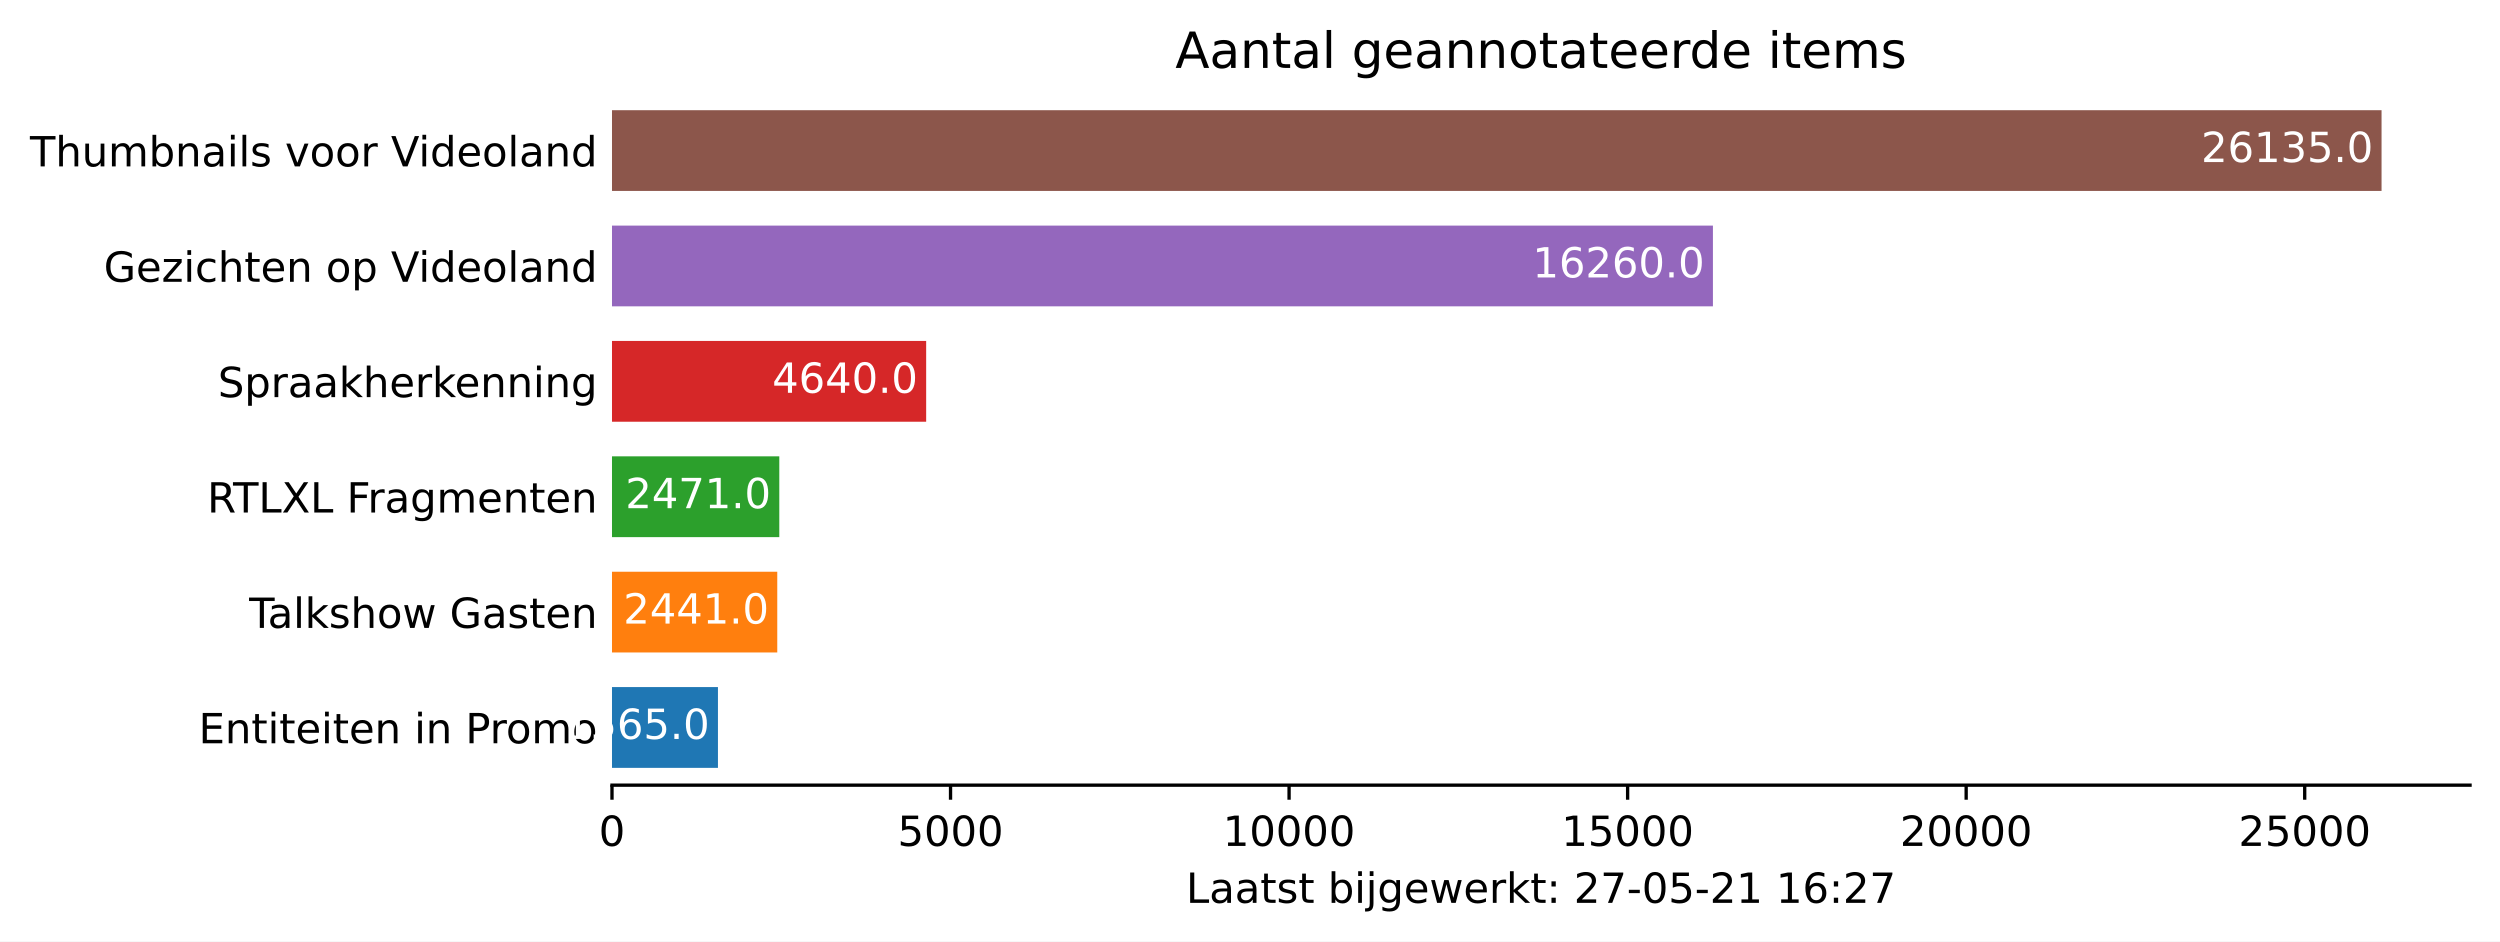
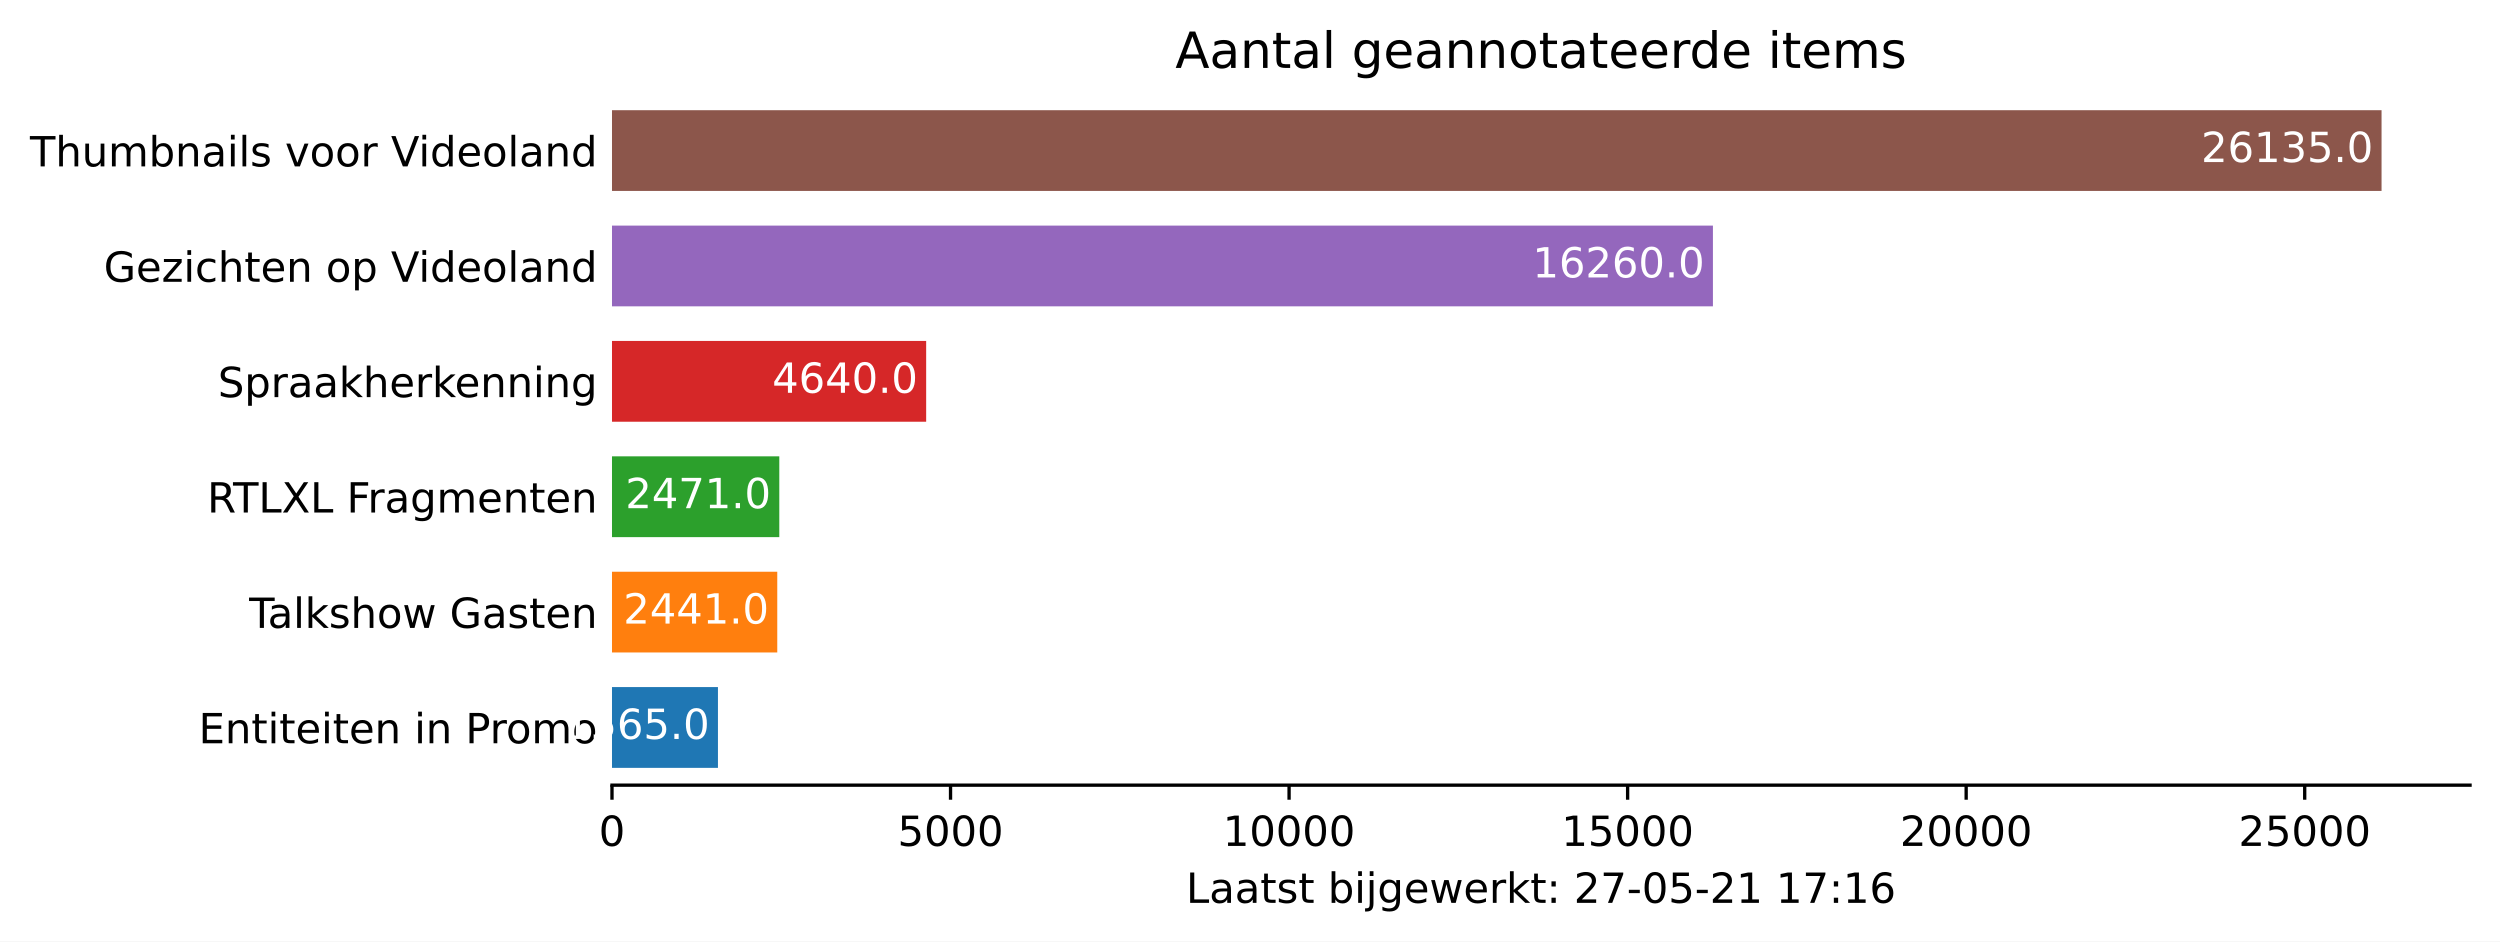
<svg xmlns="http://www.w3.org/2000/svg" xmlns:xlink="http://www.w3.org/1999/xlink" height="226.194pt" version="1.1" viewBox="0 0 600.633 226.194" width="600.633pt">
  <defs>
    <style type="text/css">*{stroke-linecap:butt;stroke-linejoin:round;}</style>
  </defs>
  <g id="figure_1">
    <g id="patch_1">
      <path d="M 0 226.194  L 600.633 226.194  L 600.633 0  L 0 0  z " style="fill:#ffffff;" />
    </g>
    <g id="axes_1">
      <g id="patch_2">
        <path d="M 147.033 188.638  L 593.433 188.638  L 593.433 22.318  L 147.033 22.318  z " style="fill:#ffffff;" />
      </g>
      <g id="patch_3">
-         <path clip-path="url(#p173651b5ea)" d="M 147.033 184.48  L 172.491 184.48  L 172.491 165.076  L 147.033 165.076  z " style="fill:#1f77b4;" />
+         <path clip-path="url(#pa47f148d10)" d="M 147.033 184.48  L 172.491 184.48  L 172.491 165.076  L 147.033 165.076  z " style="fill:#1f77b4;" />
      </g>
      <g id="patch_4">
-         <path clip-path="url(#p173651b5ea)" d="M 147.033 156.76  L 186.741 156.76  L 186.741 137.356  L 147.033 137.356  z " style="fill:#ff7f0e;" />
+         <path clip-path="url(#pa47f148d10)" d="M 147.033 156.76  L 186.741 156.76  L 186.741 137.356  L 147.033 137.356  z " style="fill:#ff7f0e;" />
      </g>
      <g id="patch_5">
-         <path clip-path="url(#p173651b5ea)" d="M 147.033 129.04  L 187.229 129.04  L 187.229 109.636  L 147.033 109.636  z " style="fill:#2ca02c;" />
+         <path clip-path="url(#pa47f148d10)" d="M 147.033 129.04  L 187.229 129.04  L 187.229 109.636  L 147.033 109.636  z " style="fill:#2ca02c;" />
      </g>
      <g id="patch_6">
-         <path clip-path="url(#p173651b5ea)" d="M 147.033 101.32  L 222.513 101.32  L 222.513 81.916  L 147.033 81.916  z " style="fill:#d62728;" />
+         <path clip-path="url(#pa47f148d10)" d="M 147.033 101.32  L 222.513 101.32  L 222.513 81.916  L 147.033 81.916  z " style="fill:#d62728;" />
      </g>
      <g id="patch_7">
-         <path clip-path="url(#p173651b5ea)" d="M 147.033 73.6  L 411.537 73.6  L 411.537 54.196  L 147.033 54.196  z " style="fill:#9467bd;" />
+         <path clip-path="url(#pa47f148d10)" d="M 147.033 73.6  L 411.537 73.6  L 411.537 54.196  L 147.033 54.196  z " style="fill:#9467bd;" />
      </g>
      <g id="patch_8">
-         <path clip-path="url(#p173651b5ea)" d="M 147.033 45.88  L 572.176 45.88  L 572.176 26.476  L 147.033 26.476  z " style="fill:#8c564b;" />
+         <path clip-path="url(#pa47f148d10)" d="M 147.033 45.88  L 572.176 45.88  L 572.176 26.476  L 147.033 26.476  z " style="fill:#8c564b;" />
      </g>
      <g id="matplotlib.axis_1">
        <g id="xtick_1">
          <g id="line2d_1">
            <defs>
-               <path d="M 0 0  L 0 3.5  " id="m77e9070cf9" style="stroke:#000000;stroke-width:0.8;" />
+               <path d="M 0 0  L 0 3.5  " id="m474f0124f7" style="stroke:#000000;stroke-width:0.8;" />
            </defs>
            <g>
-               <use style="stroke:#000000;stroke-width:0.8;" x="147.033" xlink:href="#m77e9070cf9" y="188.638" />
+               <use style="stroke:#000000;stroke-width:0.8;" x="147.033" xlink:href="#m474f0124f7" y="188.638" />
            </g>
          </g>
          <g id="text_1">
            <g transform="translate(143.8516 203.2366)scale(0.1 -0.1)">
              <defs>
                <path d="M 2034 4250  Q 1547 4250 1301 3770  Q 1056 3291 1056 2328  Q 1056 1369 1301 889  Q 1547 409 2034 409  Q 2525 409 2770 889  Q 3016 1369 3016 2328  Q 3016 3291 2770 3770  Q 2525 4250 2034 4250  z M 2034 4750  Q 2819 4750 3233 4129  Q 3647 3509 3647 2328  Q 3647 1150 3233 529  Q 2819 -91 2034 -91  Q 1250 -91 836 529  Q 422 1150 422 2328  Q 422 3509 836 4129  Q 1250 4750 2034 4750  z " id="DejaVuSans-30" transform="scale(0.015625)" />
              </defs>
              <use xlink:href="#DejaVuSans-30" />
            </g>
          </g>
        </g>
        <g id="xtick_2">
          <g id="line2d_2">
            <g>
-               <use style="stroke:#000000;stroke-width:0.8;" x="228.369" xlink:href="#m77e9070cf9" y="188.638" />
+               <use style="stroke:#000000;stroke-width:0.8;" x="228.369" xlink:href="#m474f0124f7" y="188.638" />
            </g>
          </g>
          <g id="text_2">
            <g transform="translate(215.6437 203.2366)scale(0.1 -0.1)">
              <defs>
                <path d="M 691 4666  L 3169 4666  L 3169 4134  L 1269 4134  L 1269 2991  Q 1406 3038 1543 3061  Q 1681 3084 1819 3084  Q 2600 3084 3056 2656  Q 3513 2228 3513 1497  Q 3513 744 3044 326  Q 2575 -91 1722 -91  Q 1428 -91 1123 -41  Q 819 9 494 109  L 494 744  Q 775 591 1075 516  Q 1375 441 1709 441  Q 2250 441 2565 725  Q 2881 1009 2881 1497  Q 2881 1984 2565 2268  Q 2250 2553 1709 2553  Q 1456 2553 1204 2497  Q 953 2441 691 2322  L 691 4666  z " id="DejaVuSans-35" transform="scale(0.015625)" />
              </defs>
              <use xlink:href="#DejaVuSans-35" />
              <use x="63.623" xlink:href="#DejaVuSans-30" />
              <use x="127.246" xlink:href="#DejaVuSans-30" />
              <use x="190.869" xlink:href="#DejaVuSans-30" />
            </g>
          </g>
        </g>
        <g id="xtick_3">
          <g id="line2d_3">
            <g>
-               <use style="stroke:#000000;stroke-width:0.8;" x="309.705" xlink:href="#m77e9070cf9" y="188.638" />
+               <use style="stroke:#000000;stroke-width:0.8;" x="309.705" xlink:href="#m474f0124f7" y="188.638" />
            </g>
          </g>
          <g id="text_3">
            <g transform="translate(293.7984 203.2366)scale(0.1 -0.1)">
              <defs>
                <path d="M 794 531  L 1825 531  L 1825 4091  L 703 3866  L 703 4441  L 1819 4666  L 2450 4666  L 2450 531  L 3481 531  L 3481 0  L 794 0  L 794 531  z " id="DejaVuSans-31" transform="scale(0.015625)" />
              </defs>
              <use xlink:href="#DejaVuSans-31" />
              <use x="63.623" xlink:href="#DejaVuSans-30" />
              <use x="127.246" xlink:href="#DejaVuSans-30" />
              <use x="190.869" xlink:href="#DejaVuSans-30" />
              <use x="254.492" xlink:href="#DejaVuSans-30" />
            </g>
          </g>
        </g>
        <g id="xtick_4">
          <g id="line2d_4">
            <g>
-               <use style="stroke:#000000;stroke-width:0.8;" x="391.041" xlink:href="#m77e9070cf9" y="188.638" />
+               <use style="stroke:#000000;stroke-width:0.8;" x="391.041" xlink:href="#m474f0124f7" y="188.638" />
            </g>
          </g>
          <g id="text_4">
            <g transform="translate(375.1343 203.2366)scale(0.1 -0.1)">
              <use xlink:href="#DejaVuSans-31" />
              <use x="63.623" xlink:href="#DejaVuSans-35" />
              <use x="127.246" xlink:href="#DejaVuSans-30" />
              <use x="190.869" xlink:href="#DejaVuSans-30" />
              <use x="254.492" xlink:href="#DejaVuSans-30" />
            </g>
          </g>
        </g>
        <g id="xtick_5">
          <g id="line2d_5">
            <g>
-               <use style="stroke:#000000;stroke-width:0.8;" x="472.376" xlink:href="#m77e9070cf9" y="188.638" />
+               <use style="stroke:#000000;stroke-width:0.8;" x="472.376" xlink:href="#m474f0124f7" y="188.638" />
            </g>
          </g>
          <g id="text_5">
            <g transform="translate(456.4702 203.2366)scale(0.1 -0.1)">
              <defs>
                <path d="M 1228 531  L 3431 531  L 3431 0  L 469 0  L 469 531  Q 828 903 1448 1529  Q 2069 2156 2228 2338  Q 2531 2678 2651 2914  Q 2772 3150 2772 3378  Q 2772 3750 2511 3984  Q 2250 4219 1831 4219  Q 1534 4219 1204 4116  Q 875 4013 500 3803  L 500 4441  Q 881 4594 1212 4672  Q 1544 4750 1819 4750  Q 2544 4750 2975 4387  Q 3406 4025 3406 3419  Q 3406 3131 3298 2873  Q 3191 2616 2906 2266  Q 2828 2175 2409 1742  Q 1991 1309 1228 531  z " id="DejaVuSans-32" transform="scale(0.015625)" />
              </defs>
              <use xlink:href="#DejaVuSans-32" />
              <use x="63.623" xlink:href="#DejaVuSans-30" />
              <use x="127.246" xlink:href="#DejaVuSans-30" />
              <use x="190.869" xlink:href="#DejaVuSans-30" />
              <use x="254.492" xlink:href="#DejaVuSans-30" />
            </g>
          </g>
        </g>
        <g id="xtick_6">
          <g id="line2d_6">
            <g>
-               <use style="stroke:#000000;stroke-width:0.8;" x="553.712" xlink:href="#m77e9070cf9" y="188.638" />
+               <use style="stroke:#000000;stroke-width:0.8;" x="553.712" xlink:href="#m474f0124f7" y="188.638" />
            </g>
          </g>
          <g id="text_6">
            <g transform="translate(537.8062 203.2366)scale(0.1 -0.1)">
              <use xlink:href="#DejaVuSans-32" />
              <use x="63.623" xlink:href="#DejaVuSans-35" />
              <use x="127.246" xlink:href="#DejaVuSans-30" />
              <use x="190.869" xlink:href="#DejaVuSans-30" />
              <use x="254.492" xlink:href="#DejaVuSans-30" />
            </g>
          </g>
        </g>
        <g id="text_7">
          <g transform="translate(284.9578 216.9147)scale(0.1 -0.1)">
            <defs>
              <path d="M 628 4666  L 1259 4666  L 1259 531  L 3531 531  L 3531 0  L 628 0  L 628 4666  z " id="DejaVuSans-4c" transform="scale(0.015625)" />
              <path d="M 2194 1759  Q 1497 1759 1228 1600  Q 959 1441 959 1056  Q 959 750 1161 570  Q 1363 391 1709 391  Q 2188 391 2477 730  Q 2766 1069 2766 1631  L 2766 1759  L 2194 1759  z M 3341 1997  L 3341 0  L 2766 0  L 2766 531  Q 2569 213 2275 61  Q 1981 -91 1556 -91  Q 1019 -91 701 211  Q 384 513 384 1019  Q 384 1609 779 1909  Q 1175 2209 1959 2209  L 2766 2209  L 2766 2266  Q 2766 2663 2505 2880  Q 2244 3097 1772 3097  Q 1472 3097 1187 3025  Q 903 2953 641 2809  L 641 3341  Q 956 3463 1253 3523  Q 1550 3584 1831 3584  Q 2591 3584 2966 3190  Q 3341 2797 3341 1997  z " id="DejaVuSans-61" transform="scale(0.015625)" />
              <path d="M 1172 4494  L 1172 3500  L 2356 3500  L 2356 3053  L 1172 3053  L 1172 1153  Q 1172 725 1289 603  Q 1406 481 1766 481  L 2356 481  L 2356 0  L 1766 0  Q 1100 0 847 248  Q 594 497 594 1153  L 594 3053  L 172 3053  L 172 3500  L 594 3500  L 594 4494  L 1172 4494  z " id="DejaVuSans-74" transform="scale(0.015625)" />
              <path d="M 2834 3397  L 2834 2853  Q 2591 2978 2328 3040  Q 2066 3103 1784 3103  Q 1356 3103 1142 2972  Q 928 2841 928 2578  Q 928 2378 1081 2264  Q 1234 2150 1697 2047  L 1894 2003  Q 2506 1872 2764 1633  Q 3022 1394 3022 966  Q 3022 478 2636 193  Q 2250 -91 1575 -91  Q 1294 -91 989 -36  Q 684 19 347 128  L 347 722  Q 666 556 975 473  Q 1284 391 1588 391  Q 1994 391 2212 530  Q 2431 669 2431 922  Q 2431 1156 2273 1281  Q 2116 1406 1581 1522  L 1381 1569  Q 847 1681 609 1914  Q 372 2147 372 2553  Q 372 3047 722 3315  Q 1072 3584 1716 3584  Q 2034 3584 2315 3537  Q 2597 3491 2834 3397  z " id="DejaVuSans-73" transform="scale(0.015625)" />
              <path id="DejaVuSans-20" transform="scale(0.015625)" />
              <path d="M 3116 1747  Q 3116 2381 2855 2742  Q 2594 3103 2138 3103  Q 1681 3103 1420 2742  Q 1159 2381 1159 1747  Q 1159 1113 1420 752  Q 1681 391 2138 391  Q 2594 391 2855 752  Q 3116 1113 3116 1747  z M 1159 2969  Q 1341 3281 1617 3432  Q 1894 3584 2278 3584  Q 2916 3584 3314 3078  Q 3713 2572 3713 1747  Q 3713 922 3314 415  Q 2916 -91 2278 -91  Q 1894 -91 1617 61  Q 1341 213 1159 525  L 1159 0  L 581 0  L 581 4863  L 1159 4863  L 1159 2969  z " id="DejaVuSans-62" transform="scale(0.015625)" />
              <path d="M 603 3500  L 1178 3500  L 1178 0  L 603 0  L 603 3500  z M 603 4863  L 1178 4863  L 1178 4134  L 603 4134  L 603 4863  z " id="DejaVuSans-69" transform="scale(0.015625)" />
              <path d="M 603 3500  L 1178 3500  L 1178 -63  Q 1178 -731 923 -1031  Q 669 -1331 103 -1331  L -116 -1331  L -116 -844  L 38 -844  Q 366 -844 484 -692  Q 603 -541 603 -63  L 603 3500  z M 603 4863  L 1178 4863  L 1178 4134  L 603 4134  L 603 4863  z " id="DejaVuSans-6a" transform="scale(0.015625)" />
              <path d="M 2906 1791  Q 2906 2416 2648 2759  Q 2391 3103 1925 3103  Q 1463 3103 1205 2759  Q 947 2416 947 1791  Q 947 1169 1205 825  Q 1463 481 1925 481  Q 2391 481 2648 825  Q 2906 1169 2906 1791  z M 3481 434  Q 3481 -459 3084 -895  Q 2688 -1331 1869 -1331  Q 1566 -1331 1297 -1286  Q 1028 -1241 775 -1147  L 775 -588  Q 1028 -725 1275 -790  Q 1522 -856 1778 -856  Q 2344 -856 2625 -561  Q 2906 -266 2906 331  L 2906 616  Q 2728 306 2450 153  Q 2172 0 1784 0  Q 1141 0 747 490  Q 353 981 353 1791  Q 353 2603 747 3093  Q 1141 3584 1784 3584  Q 2172 3584 2450 3431  Q 2728 3278 2906 2969  L 2906 3500  L 3481 3500  L 3481 434  z " id="DejaVuSans-67" transform="scale(0.015625)" />
              <path d="M 3597 1894  L 3597 1613  L 953 1613  Q 991 1019 1311 708  Q 1631 397 2203 397  Q 2534 397 2845 478  Q 3156 559 3463 722  L 3463 178  Q 3153 47 2828 -22  Q 2503 -91 2169 -91  Q 1331 -91 842 396  Q 353 884 353 1716  Q 353 2575 817 3079  Q 1281 3584 2069 3584  Q 2775 3584 3186 3129  Q 3597 2675 3597 1894  z M 3022 2063  Q 3016 2534 2758 2815  Q 2500 3097 2075 3097  Q 1594 3097 1305 2825  Q 1016 2553 972 2059  L 3022 2063  z " id="DejaVuSans-65" transform="scale(0.015625)" />
              <path d="M 269 3500  L 844 3500  L 1563 769  L 2278 3500  L 2956 3500  L 3675 769  L 4391 3500  L 4966 3500  L 4050 0  L 3372 0  L 2619 2869  L 1863 0  L 1184 0  L 269 3500  z " id="DejaVuSans-77" transform="scale(0.015625)" />
              <path d="M 2631 2963  Q 2534 3019 2420 3045  Q 2306 3072 2169 3072  Q 1681 3072 1420 2755  Q 1159 2438 1159 1844  L 1159 0  L 581 0  L 581 3500  L 1159 3500  L 1159 2956  Q 1341 3275 1631 3429  Q 1922 3584 2338 3584  Q 2397 3584 2469 3576  Q 2541 3569 2628 3553  L 2631 2963  z " id="DejaVuSans-72" transform="scale(0.015625)" />
              <path d="M 581 4863  L 1159 4863  L 1159 1991  L 2875 3500  L 3609 3500  L 1753 1863  L 3688 0  L 2938 0  L 1159 1709  L 1159 0  L 581 0  L 581 4863  z " id="DejaVuSans-6b" transform="scale(0.015625)" />
              <path d="M 750 794  L 1409 794  L 1409 0  L 750 0  L 750 794  z M 750 3309  L 1409 3309  L 1409 2516  L 750 2516  L 750 3309  z " id="DejaVuSans-3a" transform="scale(0.015625)" />
              <path d="M 525 4666  L 3525 4666  L 3525 4397  L 1831 0  L 1172 0  L 2766 4134  L 525 4134  L 525 4666  z " id="DejaVuSans-37" transform="scale(0.015625)" />
              <path d="M 313 2009  L 1997 2009  L 1997 1497  L 313 1497  L 313 2009  z " id="DejaVuSans-2d" transform="scale(0.015625)" />
              <path d="M 2113 2584  Q 1688 2584 1439 2293  Q 1191 2003 1191 1497  Q 1191 994 1439 701  Q 1688 409 2113 409  Q 2538 409 2786 701  Q 3034 994 3034 1497  Q 3034 2003 2786 2293  Q 2538 2584 2113 2584  z M 3366 4563  L 3366 3988  Q 3128 4100 2886 4159  Q 2644 4219 2406 4219  Q 1781 4219 1451 3797  Q 1122 3375 1075 2522  Q 1259 2794 1537 2939  Q 1816 3084 2150 3084  Q 2853 3084 3261 2657  Q 3669 2231 3669 1497  Q 3669 778 3244 343  Q 2819 -91 2113 -91  Q 1303 -91 875 529  Q 447 1150 447 2328  Q 447 3434 972 4092  Q 1497 4750 2381 4750  Q 2619 4750 2861 4703  Q 3103 4656 3366 4563  z " id="DejaVuSans-36" transform="scale(0.015625)" />
            </defs>
            <use xlink:href="#DejaVuSans-4c" />
            <use x="55.713" xlink:href="#DejaVuSans-61" />
            <use x="116.992" xlink:href="#DejaVuSans-61" />
            <use x="178.271" xlink:href="#DejaVuSans-74" />
            <use x="217.48" xlink:href="#DejaVuSans-73" />
            <use x="269.58" xlink:href="#DejaVuSans-74" />
            <use x="308.789" xlink:href="#DejaVuSans-20" />
            <use x="340.576" xlink:href="#DejaVuSans-62" />
            <use x="404.053" xlink:href="#DejaVuSans-69" />
            <use x="431.836" xlink:href="#DejaVuSans-6a" />
            <use x="459.619" xlink:href="#DejaVuSans-67" />
            <use x="523.096" xlink:href="#DejaVuSans-65" />
            <use x="584.619" xlink:href="#DejaVuSans-77" />
            <use x="666.406" xlink:href="#DejaVuSans-65" />
            <use x="727.93" xlink:href="#DejaVuSans-72" />
            <use x="769.043" xlink:href="#DejaVuSans-6b" />
            <use x="826.953" xlink:href="#DejaVuSans-74" />
            <use x="866.162" xlink:href="#DejaVuSans-3a" />
            <use x="899.854" xlink:href="#DejaVuSans-20" />
            <use x="931.641" xlink:href="#DejaVuSans-32" />
            <use x="995.264" xlink:href="#DejaVuSans-37" />
            <use x="1058.887" xlink:href="#DejaVuSans-2d" />
            <use x="1094.971" xlink:href="#DejaVuSans-30" />
            <use x="1158.594" xlink:href="#DejaVuSans-35" />
            <use x="1222.217" xlink:href="#DejaVuSans-2d" />
            <use x="1258.301" xlink:href="#DejaVuSans-32" />
            <use x="1321.924" xlink:href="#DejaVuSans-31" />
            <use x="1385.547" xlink:href="#DejaVuSans-20" />
            <use x="1417.334" xlink:href="#DejaVuSans-31" />
-             <use x="1480.957" xlink:href="#DejaVuSans-36" />
+             <use x="1480.957" xlink:href="#DejaVuSans-37" />
            <use x="1544.58" xlink:href="#DejaVuSans-3a" />
-             <use x="1578.271" xlink:href="#DejaVuSans-32" />
-             <use x="1641.895" xlink:href="#DejaVuSans-37" />
+             <use x="1578.271" xlink:href="#DejaVuSans-31" />
+             <use x="1641.895" xlink:href="#DejaVuSans-36" />
          </g>
        </g>
      </g>
      <g id="matplotlib.axis_2">
        <g id="ytick_1">
          <g id="line2d_7" />
          <g id="text_8">
            <g transform="translate(47.725 178.5773)scale(0.1 -0.1)">
              <defs>
                <path d="M 628 4666  L 3578 4666  L 3578 4134  L 1259 4134  L 1259 2753  L 3481 2753  L 3481 2222  L 1259 2222  L 1259 531  L 3634 531  L 3634 0  L 628 0  L 628 4666  z " id="DejaVuSans-45" transform="scale(0.015625)" />
                <path d="M 3513 2113  L 3513 0  L 2938 0  L 2938 2094  Q 2938 2591 2744 2837  Q 2550 3084 2163 3084  Q 1697 3084 1428 2787  Q 1159 2491 1159 1978  L 1159 0  L 581 0  L 581 3500  L 1159 3500  L 1159 2956  Q 1366 3272 1645 3428  Q 1925 3584 2291 3584  Q 2894 3584 3203 3211  Q 3513 2838 3513 2113  z " id="DejaVuSans-6e" transform="scale(0.015625)" />
                <path d="M 1259 4147  L 1259 2394  L 2053 2394  Q 2494 2394 2734 2622  Q 2975 2850 2975 3272  Q 2975 3691 2734 3919  Q 2494 4147 2053 4147  L 1259 4147  z M 628 4666  L 2053 4666  Q 2838 4666 3239 4311  Q 3641 3956 3641 3272  Q 3641 2581 3239 2228  Q 2838 1875 2053 1875  L 1259 1875  L 1259 0  L 628 0  L 628 4666  z " id="DejaVuSans-50" transform="scale(0.015625)" />
                <path d="M 1959 3097  Q 1497 3097 1228 2736  Q 959 2375 959 1747  Q 959 1119 1226 758  Q 1494 397 1959 397  Q 2419 397 2687 759  Q 2956 1122 2956 1747  Q 2956 2369 2687 2733  Q 2419 3097 1959 3097  z M 1959 3584  Q 2709 3584 3137 3096  Q 3566 2609 3566 1747  Q 3566 888 3137 398  Q 2709 -91 1959 -91  Q 1206 -91 779 398  Q 353 888 353 1747  Q 353 2609 779 3096  Q 1206 3584 1959 3584  z " id="DejaVuSans-6f" transform="scale(0.015625)" />
                <path d="M 3328 2828  Q 3544 3216 3844 3400  Q 4144 3584 4550 3584  Q 5097 3584 5394 3201  Q 5691 2819 5691 2113  L 5691 0  L 5113 0  L 5113 2094  Q 5113 2597 4934 2840  Q 4756 3084 4391 3084  Q 3944 3084 3684 2787  Q 3425 2491 3425 1978  L 3425 0  L 2847 0  L 2847 2094  Q 2847 2600 2669 2842  Q 2491 3084 2119 3084  Q 1678 3084 1418 2786  Q 1159 2488 1159 1978  L 1159 0  L 581 0  L 581 3500  L 1159 3500  L 1159 2956  Q 1356 3278 1631 3431  Q 1906 3584 2284 3584  Q 2666 3584 2933 3390  Q 3200 3197 3328 2828  z " id="DejaVuSans-6d" transform="scale(0.015625)" />
              </defs>
              <use xlink:href="#DejaVuSans-45" />
              <use x="63.184" xlink:href="#DejaVuSans-6e" />
              <use x="126.562" xlink:href="#DejaVuSans-74" />
              <use x="165.771" xlink:href="#DejaVuSans-69" />
              <use x="193.555" xlink:href="#DejaVuSans-74" />
              <use x="232.764" xlink:href="#DejaVuSans-65" />
              <use x="294.287" xlink:href="#DejaVuSans-69" />
              <use x="322.07" xlink:href="#DejaVuSans-74" />
              <use x="361.279" xlink:href="#DejaVuSans-65" />
              <use x="422.803" xlink:href="#DejaVuSans-6e" />
              <use x="486.182" xlink:href="#DejaVuSans-20" />
              <use x="517.969" xlink:href="#DejaVuSans-69" />
              <use x="545.752" xlink:href="#DejaVuSans-6e" />
              <use x="609.131" xlink:href="#DejaVuSans-20" />
              <use x="640.918" xlink:href="#DejaVuSans-50" />
              <use x="699.471" xlink:href="#DejaVuSans-72" />
              <use x="738.334" xlink:href="#DejaVuSans-6f" />
              <use x="799.516" xlink:href="#DejaVuSans-6d" />
              <use x="896.928" xlink:href="#DejaVuSans-6f" />
            </g>
          </g>
        </g>
        <g id="ytick_2">
          <g id="line2d_8" />
          <g id="text_9">
            <g transform="translate(59.85938 150.8573)scale(0.1 -0.1)">
              <defs>
                <path d="M -19 4666  L 3928 4666  L 3928 4134  L 2272 4134  L 2272 0  L 1638 0  L 1638 4134  L -19 4134  L -19 4666  z " id="DejaVuSans-54" transform="scale(0.015625)" />
                <path d="M 603 4863  L 1178 4863  L 1178 0  L 603 0  L 603 4863  z " id="DejaVuSans-6c" transform="scale(0.015625)" />
                <path d="M 3513 2113  L 3513 0  L 2938 0  L 2938 2094  Q 2938 2591 2744 2837  Q 2550 3084 2163 3084  Q 1697 3084 1428 2787  Q 1159 2491 1159 1978  L 1159 0  L 581 0  L 581 4863  L 1159 4863  L 1159 2956  Q 1366 3272 1645 3428  Q 1925 3584 2291 3584  Q 2894 3584 3203 3211  Q 3513 2838 3513 2113  z " id="DejaVuSans-68" transform="scale(0.015625)" />
                <path d="M 3809 666  L 3809 1919  L 2778 1919  L 2778 2438  L 4434 2438  L 4434 434  Q 4069 175 3628 42  Q 3188 -91 2688 -91  Q 1594 -91 976 548  Q 359 1188 359 2328  Q 359 3472 976 4111  Q 1594 4750 2688 4750  Q 3144 4750 3555 4637  Q 3966 4525 4313 4306  L 4313 3634  Q 3963 3931 3569 4081  Q 3175 4231 2741 4231  Q 1884 4231 1454 3753  Q 1025 3275 1025 2328  Q 1025 1384 1454 906  Q 1884 428 2741 428  Q 3075 428 3337 486  Q 3600 544 3809 666  z " id="DejaVuSans-47" transform="scale(0.015625)" />
              </defs>
              <use xlink:href="#DejaVuSans-54" />
              <use x="44.584" xlink:href="#DejaVuSans-61" />
              <use x="105.863" xlink:href="#DejaVuSans-6c" />
              <use x="133.646" xlink:href="#DejaVuSans-6b" />
              <use x="191.557" xlink:href="#DejaVuSans-73" />
              <use x="243.656" xlink:href="#DejaVuSans-68" />
              <use x="307.035" xlink:href="#DejaVuSans-6f" />
              <use x="368.217" xlink:href="#DejaVuSans-77" />
              <use x="450.004" xlink:href="#DejaVuSans-20" />
              <use x="481.791" xlink:href="#DejaVuSans-47" />
              <use x="559.281" xlink:href="#DejaVuSans-61" />
              <use x="620.561" xlink:href="#DejaVuSans-73" />
              <use x="672.66" xlink:href="#DejaVuSans-74" />
              <use x="711.869" xlink:href="#DejaVuSans-65" />
              <use x="773.393" xlink:href="#DejaVuSans-6e" />
            </g>
          </g>
        </g>
        <g id="ytick_3">
          <g id="line2d_9" />
          <g id="text_10">
            <g transform="translate(49.77344 123.1373)scale(0.1 -0.1)">
              <defs>
                <path d="M 2841 2188  Q 3044 2119 3236 1894  Q 3428 1669 3622 1275  L 4263 0  L 3584 0  L 2988 1197  Q 2756 1666 2539 1819  Q 2322 1972 1947 1972  L 1259 1972  L 1259 0  L 628 0  L 628 4666  L 2053 4666  Q 2853 4666 3247 4331  Q 3641 3997 3641 3322  Q 3641 2881 3436 2590  Q 3231 2300 2841 2188  z M 1259 4147  L 1259 2491  L 2053 2491  Q 2509 2491 2742 2702  Q 2975 2913 2975 3322  Q 2975 3731 2742 3939  Q 2509 4147 2053 4147  L 1259 4147  z " id="DejaVuSans-52" transform="scale(0.015625)" />
                <path d="M 403 4666  L 1081 4666  L 2241 2931  L 3406 4666  L 4084 4666  L 2584 2425  L 4184 0  L 3506 0  L 2194 1984  L 872 0  L 191 0  L 1856 2491  L 403 4666  z " id="DejaVuSans-58" transform="scale(0.015625)" />
                <path d="M 628 4666  L 3309 4666  L 3309 4134  L 1259 4134  L 1259 2759  L 3109 2759  L 3109 2228  L 1259 2228  L 1259 0  L 628 0  L 628 4666  z " id="DejaVuSans-46" transform="scale(0.015625)" />
              </defs>
              <use xlink:href="#DejaVuSans-52" />
              <use x="62.232" xlink:href="#DejaVuSans-54" />
              <use x="123.316" xlink:href="#DejaVuSans-4c" />
              <use x="179.029" xlink:href="#DejaVuSans-58" />
              <use x="247.535" xlink:href="#DejaVuSans-4c" />
              <use x="303.248" xlink:href="#DejaVuSans-20" />
              <use x="335.035" xlink:href="#DejaVuSans-46" />
              <use x="385.305" xlink:href="#DejaVuSans-72" />
              <use x="426.418" xlink:href="#DejaVuSans-61" />
              <use x="487.697" xlink:href="#DejaVuSans-67" />
              <use x="551.174" xlink:href="#DejaVuSans-6d" />
              <use x="648.586" xlink:href="#DejaVuSans-65" />
              <use x="710.109" xlink:href="#DejaVuSans-6e" />
              <use x="773.488" xlink:href="#DejaVuSans-74" />
              <use x="812.697" xlink:href="#DejaVuSans-65" />
              <use x="874.221" xlink:href="#DejaVuSans-6e" />
            </g>
          </g>
        </g>
        <g id="ytick_4">
          <g id="line2d_10" />
          <g id="text_11">
            <g transform="translate(52.35625 95.41734)scale(0.1 -0.1)">
              <defs>
                <path d="M 3425 4513  L 3425 3897  Q 3066 4069 2747 4153  Q 2428 4238 2131 4238  Q 1616 4238 1336 4038  Q 1056 3838 1056 3469  Q 1056 3159 1242 3001  Q 1428 2844 1947 2747  L 2328 2669  Q 3034 2534 3370 2195  Q 3706 1856 3706 1288  Q 3706 609 3251 259  Q 2797 -91 1919 -91  Q 1588 -91 1214 -16  Q 841 59 441 206  L 441 856  Q 825 641 1194 531  Q 1563 422 1919 422  Q 2459 422 2753 634  Q 3047 847 3047 1241  Q 3047 1584 2836 1778  Q 2625 1972 2144 2069  L 1759 2144  Q 1053 2284 737 2584  Q 422 2884 422 3419  Q 422 4038 858 4394  Q 1294 4750 2059 4750  Q 2388 4750 2728 4690  Q 3069 4631 3425 4513  z " id="DejaVuSans-53" transform="scale(0.015625)" />
                <path d="M 1159 525  L 1159 -1331  L 581 -1331  L 581 3500  L 1159 3500  L 1159 2969  Q 1341 3281 1617 3432  Q 1894 3584 2278 3584  Q 2916 3584 3314 3078  Q 3713 2572 3713 1747  Q 3713 922 3314 415  Q 2916 -91 2278 -91  Q 1894 -91 1617 61  Q 1341 213 1159 525  z M 3116 1747  Q 3116 2381 2855 2742  Q 2594 3103 2138 3103  Q 1681 3103 1420 2742  Q 1159 2381 1159 1747  Q 1159 1113 1420 752  Q 1681 391 2138 391  Q 2594 391 2855 752  Q 3116 1113 3116 1747  z " id="DejaVuSans-70" transform="scale(0.015625)" />
              </defs>
              <use xlink:href="#DejaVuSans-53" />
              <use x="63.477" xlink:href="#DejaVuSans-70" />
              <use x="126.953" xlink:href="#DejaVuSans-72" />
              <use x="168.066" xlink:href="#DejaVuSans-61" />
              <use x="229.346" xlink:href="#DejaVuSans-61" />
              <use x="290.625" xlink:href="#DejaVuSans-6b" />
              <use x="348.535" xlink:href="#DejaVuSans-68" />
              <use x="411.914" xlink:href="#DejaVuSans-65" />
              <use x="473.438" xlink:href="#DejaVuSans-72" />
              <use x="514.551" xlink:href="#DejaVuSans-6b" />
              <use x="568.836" xlink:href="#DejaVuSans-65" />
              <use x="630.359" xlink:href="#DejaVuSans-6e" />
              <use x="693.738" xlink:href="#DejaVuSans-6e" />
              <use x="757.117" xlink:href="#DejaVuSans-69" />
              <use x="784.9" xlink:href="#DejaVuSans-6e" />
              <use x="848.279" xlink:href="#DejaVuSans-67" />
            </g>
          </g>
        </g>
        <g id="ytick_5">
          <g id="line2d_11" />
          <g id="text_12">
            <g transform="translate(24.92813 67.69734)scale(0.1 -0.1)">
              <defs>
                <path d="M 353 3500  L 3084 3500  L 3084 2975  L 922 459  L 3084 459  L 3084 0  L 275 0  L 275 525  L 2438 3041  L 353 3041  L 353 3500  z " id="DejaVuSans-7a" transform="scale(0.015625)" />
                <path d="M 3122 3366  L 3122 2828  Q 2878 2963 2633 3030  Q 2388 3097 2138 3097  Q 1578 3097 1268 2742  Q 959 2388 959 1747  Q 959 1106 1268 751  Q 1578 397 2138 397  Q 2388 397 2633 464  Q 2878 531 3122 666  L 3122 134  Q 2881 22 2623 -34  Q 2366 -91 2075 -91  Q 1284 -91 818 406  Q 353 903 353 1747  Q 353 2603 823 3093  Q 1294 3584 2113 3584  Q 2378 3584 2631 3529  Q 2884 3475 3122 3366  z " id="DejaVuSans-63" transform="scale(0.015625)" />
                <path d="M 1831 0  L 50 4666  L 709 4666  L 2188 738  L 3669 4666  L 4325 4666  L 2547 0  L 1831 0  z " id="DejaVuSans-56" transform="scale(0.015625)" />
                <path d="M 2906 2969  L 2906 4863  L 3481 4863  L 3481 0  L 2906 0  L 2906 525  Q 2725 213 2448 61  Q 2172 -91 1784 -91  Q 1150 -91 751 415  Q 353 922 353 1747  Q 353 2572 751 3078  Q 1150 3584 1784 3584  Q 2172 3584 2448 3432  Q 2725 3281 2906 2969  z M 947 1747  Q 947 1113 1208 752  Q 1469 391 1925 391  Q 2381 391 2643 752  Q 2906 1113 2906 1747  Q 2906 2381 2643 2742  Q 2381 3103 1925 3103  Q 1469 3103 1208 2742  Q 947 2381 947 1747  z " id="DejaVuSans-64" transform="scale(0.015625)" />
              </defs>
              <use xlink:href="#DejaVuSans-47" />
              <use x="77.49" xlink:href="#DejaVuSans-65" />
              <use x="139.014" xlink:href="#DejaVuSans-7a" />
              <use x="191.504" xlink:href="#DejaVuSans-69" />
              <use x="219.287" xlink:href="#DejaVuSans-63" />
              <use x="274.268" xlink:href="#DejaVuSans-68" />
              <use x="337.646" xlink:href="#DejaVuSans-74" />
              <use x="376.855" xlink:href="#DejaVuSans-65" />
              <use x="438.379" xlink:href="#DejaVuSans-6e" />
              <use x="501.758" xlink:href="#DejaVuSans-20" />
              <use x="533.545" xlink:href="#DejaVuSans-6f" />
              <use x="594.727" xlink:href="#DejaVuSans-70" />
              <use x="658.203" xlink:href="#DejaVuSans-20" />
              <use x="689.99" xlink:href="#DejaVuSans-56" />
              <use x="756.148" xlink:href="#DejaVuSans-69" />
              <use x="783.932" xlink:href="#DejaVuSans-64" />
              <use x="847.408" xlink:href="#DejaVuSans-65" />
              <use x="908.932" xlink:href="#DejaVuSans-6f" />
              <use x="970.113" xlink:href="#DejaVuSans-6c" />
              <use x="997.896" xlink:href="#DejaVuSans-61" />
              <use x="1059.176" xlink:href="#DejaVuSans-6e" />
              <use x="1122.555" xlink:href="#DejaVuSans-64" />
            </g>
          </g>
        </g>
        <g id="ytick_6">
          <g id="line2d_12" />
          <g id="text_13">
            <g transform="translate(7.2 39.97734)scale(0.1 -0.1)">
              <defs>
                <path d="M 544 1381  L 544 3500  L 1119 3500  L 1119 1403  Q 1119 906 1312 657  Q 1506 409 1894 409  Q 2359 409 2629 706  Q 2900 1003 2900 1516  L 2900 3500  L 3475 3500  L 3475 0  L 2900 0  L 2900 538  Q 2691 219 2414 64  Q 2138 -91 1772 -91  Q 1169 -91 856 284  Q 544 659 544 1381  z M 1991 3584  L 1991 3584  z " id="DejaVuSans-75" transform="scale(0.015625)" />
                <path d="M 191 3500  L 800 3500  L 1894 563  L 2988 3500  L 3597 3500  L 2284 0  L 1503 0  L 191 3500  z " id="DejaVuSans-76" transform="scale(0.015625)" />
              </defs>
              <use xlink:href="#DejaVuSans-54" />
              <use x="61.084" xlink:href="#DejaVuSans-68" />
              <use x="124.463" xlink:href="#DejaVuSans-75" />
              <use x="187.842" xlink:href="#DejaVuSans-6d" />
              <use x="285.254" xlink:href="#DejaVuSans-62" />
              <use x="348.73" xlink:href="#DejaVuSans-6e" />
              <use x="412.109" xlink:href="#DejaVuSans-61" />
              <use x="473.389" xlink:href="#DejaVuSans-69" />
              <use x="501.172" xlink:href="#DejaVuSans-6c" />
              <use x="528.955" xlink:href="#DejaVuSans-73" />
              <use x="581.055" xlink:href="#DejaVuSans-20" />
              <use x="612.842" xlink:href="#DejaVuSans-76" />
              <use x="672.021" xlink:href="#DejaVuSans-6f" />
              <use x="733.203" xlink:href="#DejaVuSans-6f" />
              <use x="794.385" xlink:href="#DejaVuSans-72" />
              <use x="835.498" xlink:href="#DejaVuSans-20" />
              <use x="867.285" xlink:href="#DejaVuSans-56" />
              <use x="933.443" xlink:href="#DejaVuSans-69" />
              <use x="961.227" xlink:href="#DejaVuSans-64" />
              <use x="1024.703" xlink:href="#DejaVuSans-65" />
              <use x="1086.227" xlink:href="#DejaVuSans-6f" />
              <use x="1147.408" xlink:href="#DejaVuSans-6c" />
              <use x="1175.191" xlink:href="#DejaVuSans-61" />
              <use x="1236.471" xlink:href="#DejaVuSans-6e" />
              <use x="1299.85" xlink:href="#DejaVuSans-64" />
            </g>
          </g>
        </g>
      </g>
      <g id="patch_9">
        <path d="M 147.033 188.638  L 593.433 188.638  " style="fill:none;stroke:#000000;stroke-linecap:square;stroke-linejoin:miter;stroke-width:0.8;" />
      </g>
      <g id="text_14">
        <g style="fill:#ffffff;" transform="translate(135.5003 177.5375)scale(0.1 -0.1)">
          <defs>
            <path d="M 684 794  L 1344 794  L 1344 0  L 684 0  L 684 794  z " id="DejaVuSans-2e" transform="scale(0.015625)" />
          </defs>
          <use xlink:href="#DejaVuSans-31" />
          <use x="63.623" xlink:href="#DejaVuSans-35" />
          <use x="127.246" xlink:href="#DejaVuSans-36" />
          <use x="190.869" xlink:href="#DejaVuSans-35" />
          <use x="254.492" xlink:href="#DejaVuSans-2e" />
          <use x="286.279" xlink:href="#DejaVuSans-30" />
        </g>
      </g>
      <g id="text_15">
        <g style="fill:#ffffff;" transform="translate(149.7504 149.8175)scale(0.1 -0.1)">
          <defs>
            <path d="M 2419 4116  L 825 1625  L 2419 1625  L 2419 4116  z M 2253 4666  L 3047 4666  L 3047 1625  L 3713 1625  L 3713 1100  L 3047 1100  L 3047 0  L 2419 0  L 2419 1100  L 313 1100  L 313 1709  L 2253 4666  z " id="DejaVuSans-34" transform="scale(0.015625)" />
          </defs>
          <use xlink:href="#DejaVuSans-32" />
          <use x="63.623" xlink:href="#DejaVuSans-34" />
          <use x="127.246" xlink:href="#DejaVuSans-34" />
          <use x="190.869" xlink:href="#DejaVuSans-31" />
          <use x="254.492" xlink:href="#DejaVuSans-2e" />
          <use x="286.279" xlink:href="#DejaVuSans-30" />
        </g>
      </g>
      <g id="text_16">
        <g style="fill:#ffffff;" transform="translate(150.2384 122.0975)scale(0.1 -0.1)">
          <use xlink:href="#DejaVuSans-32" />
          <use x="63.623" xlink:href="#DejaVuSans-34" />
          <use x="127.246" xlink:href="#DejaVuSans-37" />
          <use x="190.869" xlink:href="#DejaVuSans-31" />
          <use x="254.492" xlink:href="#DejaVuSans-2e" />
          <use x="286.279" xlink:href="#DejaVuSans-30" />
        </g>
      </g>
      <g id="text_17">
        <g style="fill:#ffffff;" transform="translate(185.5219 94.3775)scale(0.1 -0.1)">
          <use xlink:href="#DejaVuSans-34" />
          <use x="63.623" xlink:href="#DejaVuSans-36" />
          <use x="127.246" xlink:href="#DejaVuSans-34" />
          <use x="190.869" xlink:href="#DejaVuSans-30" />
          <use x="254.492" xlink:href="#DejaVuSans-2e" />
          <use x="286.279" xlink:href="#DejaVuSans-30" />
        </g>
      </g>
      <g id="text_18">
        <g style="fill:#ffffff;" transform="translate(368.1841 66.6575)scale(0.1 -0.1)">
          <use xlink:href="#DejaVuSans-31" />
          <use x="63.623" xlink:href="#DejaVuSans-36" />
          <use x="127.246" xlink:href="#DejaVuSans-32" />
          <use x="190.869" xlink:href="#DejaVuSans-36" />
          <use x="254.492" xlink:href="#DejaVuSans-30" />
          <use x="318.115" xlink:href="#DejaVuSans-2e" />
          <use x="349.902" xlink:href="#DejaVuSans-30" />
        </g>
      </g>
      <g id="text_19">
        <g style="fill:#ffffff;" transform="translate(528.8225 38.9375)scale(0.1 -0.1)">
          <defs>
            <path d="M 2597 2516  Q 3050 2419 3304 2112  Q 3559 1806 3559 1356  Q 3559 666 3084 287  Q 2609 -91 1734 -91  Q 1441 -91 1130 -33  Q 819 25 488 141  L 488 750  Q 750 597 1062 519  Q 1375 441 1716 441  Q 2309 441 2620 675  Q 2931 909 2931 1356  Q 2931 1769 2642 2001  Q 2353 2234 1838 2234  L 1294 2234  L 1294 2753  L 1863 2753  Q 2328 2753 2575 2939  Q 2822 3125 2822 3475  Q 2822 3834 2567 4026  Q 2313 4219 1838 4219  Q 1578 4219 1281 4162  Q 984 4106 628 3988  L 628 4550  Q 988 4650 1302 4700  Q 1616 4750 1894 4750  Q 2613 4750 3031 4423  Q 3450 4097 3450 3541  Q 3450 3153 3228 2886  Q 3006 2619 2597 2516  z " id="DejaVuSans-33" transform="scale(0.015625)" />
          </defs>
          <use xlink:href="#DejaVuSans-32" />
          <use x="63.623" xlink:href="#DejaVuSans-36" />
          <use x="127.246" xlink:href="#DejaVuSans-31" />
          <use x="190.869" xlink:href="#DejaVuSans-33" />
          <use x="254.492" xlink:href="#DejaVuSans-35" />
          <use x="318.115" xlink:href="#DejaVuSans-2e" />
          <use x="349.902" xlink:href="#DejaVuSans-30" />
        </g>
      </g>
      <g id="text_20">
        <g transform="translate(282.3769 16.31812)scale(0.12 -0.12)">
          <defs>
            <path d="M 2188 4044  L 1331 1722  L 3047 1722  L 2188 4044  z M 1831 4666  L 2547 4666  L 4325 0  L 3669 0  L 3244 1197  L 1141 1197  L 716 0  L 50 0  L 1831 4666  z " id="DejaVuSans-41" transform="scale(0.015625)" />
          </defs>
          <use xlink:href="#DejaVuSans-41" />
          <use x="68.408" xlink:href="#DejaVuSans-61" />
          <use x="129.688" xlink:href="#DejaVuSans-6e" />
          <use x="193.066" xlink:href="#DejaVuSans-74" />
          <use x="232.275" xlink:href="#DejaVuSans-61" />
          <use x="293.555" xlink:href="#DejaVuSans-6c" />
          <use x="321.338" xlink:href="#DejaVuSans-20" />
          <use x="353.125" xlink:href="#DejaVuSans-67" />
          <use x="416.602" xlink:href="#DejaVuSans-65" />
          <use x="478.125" xlink:href="#DejaVuSans-61" />
          <use x="539.404" xlink:href="#DejaVuSans-6e" />
          <use x="602.783" xlink:href="#DejaVuSans-6e" />
          <use x="666.162" xlink:href="#DejaVuSans-6f" />
          <use x="727.344" xlink:href="#DejaVuSans-74" />
          <use x="766.553" xlink:href="#DejaVuSans-61" />
          <use x="827.832" xlink:href="#DejaVuSans-74" />
          <use x="867.041" xlink:href="#DejaVuSans-65" />
          <use x="928.564" xlink:href="#DejaVuSans-65" />
          <use x="990.088" xlink:href="#DejaVuSans-72" />
          <use x="1029.451" xlink:href="#DejaVuSans-64" />
          <use x="1092.928" xlink:href="#DejaVuSans-65" />
          <use x="1154.451" xlink:href="#DejaVuSans-20" />
          <use x="1186.238" xlink:href="#DejaVuSans-69" />
          <use x="1214.021" xlink:href="#DejaVuSans-74" />
          <use x="1253.23" xlink:href="#DejaVuSans-65" />
          <use x="1314.754" xlink:href="#DejaVuSans-6d" />
          <use x="1412.166" xlink:href="#DejaVuSans-73" />
        </g>
      </g>
    </g>
  </g>
  <defs>
-     <clipPath id="p173651b5ea">
+     <clipPath id="pa47f148d10">
      <rect height="166.32" width="446.4" x="147.033" y="22.318" />
    </clipPath>
  </defs>
</svg>
